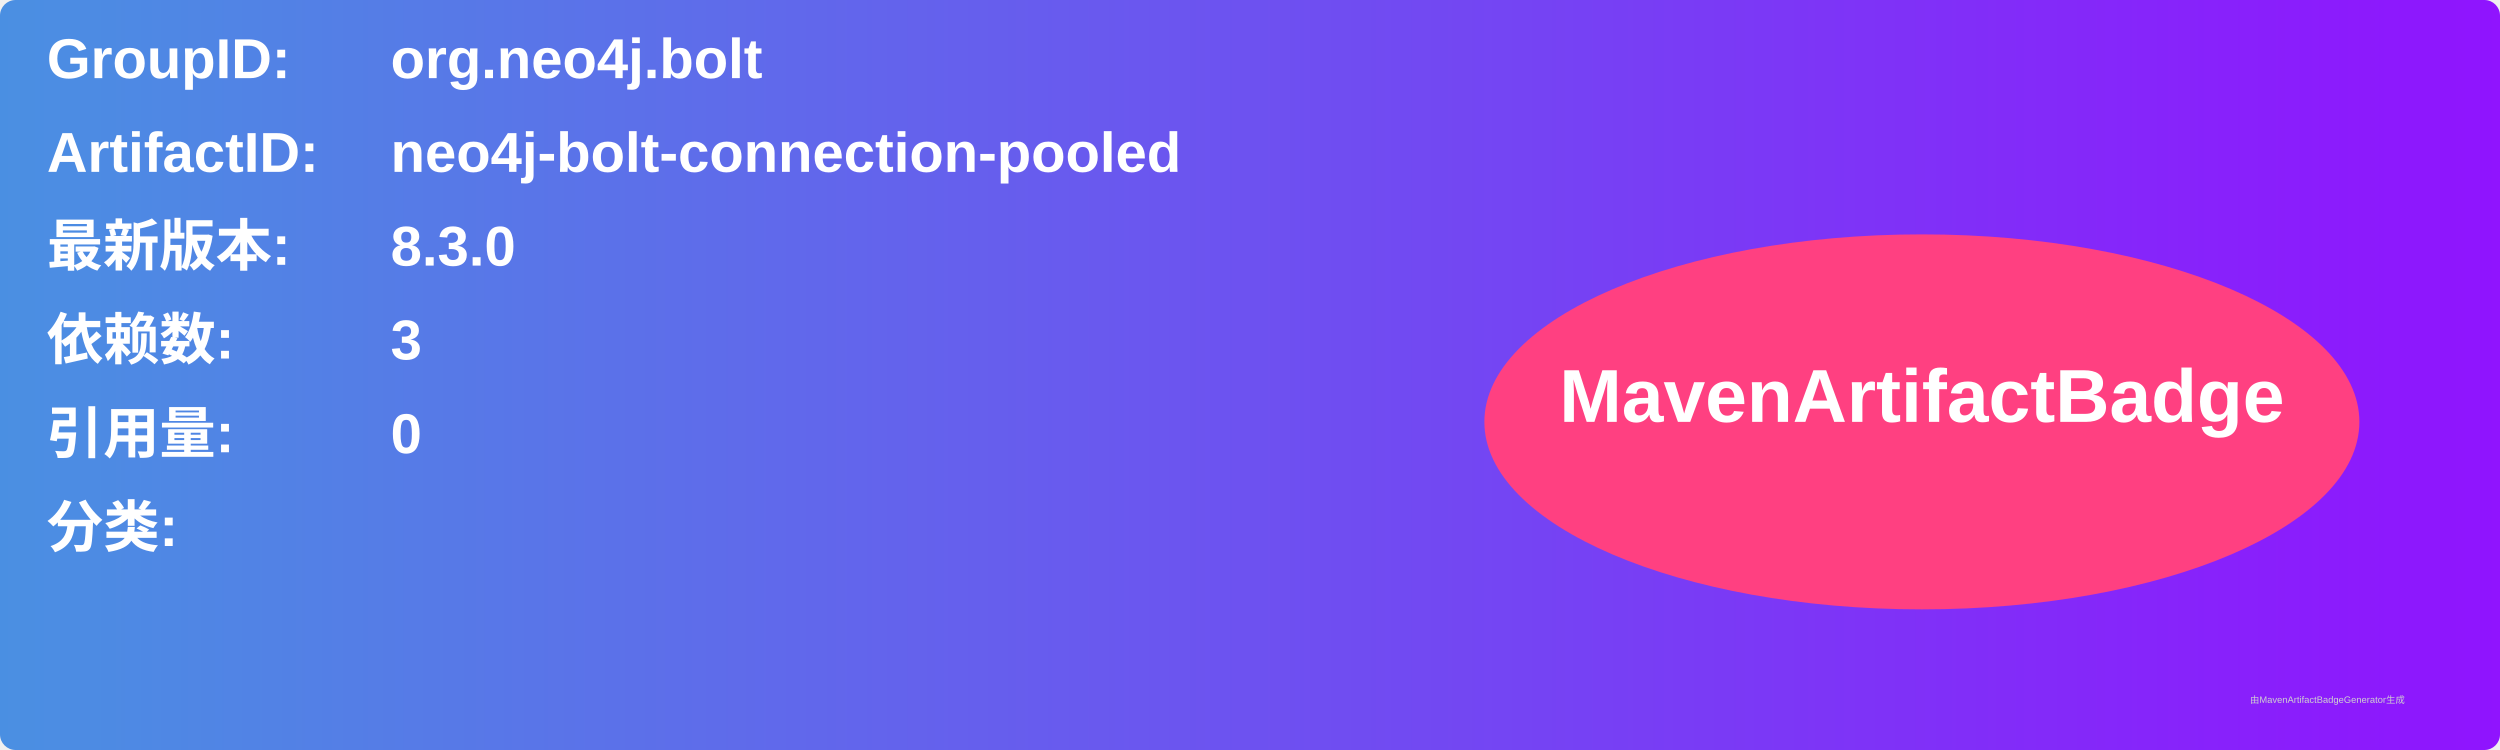
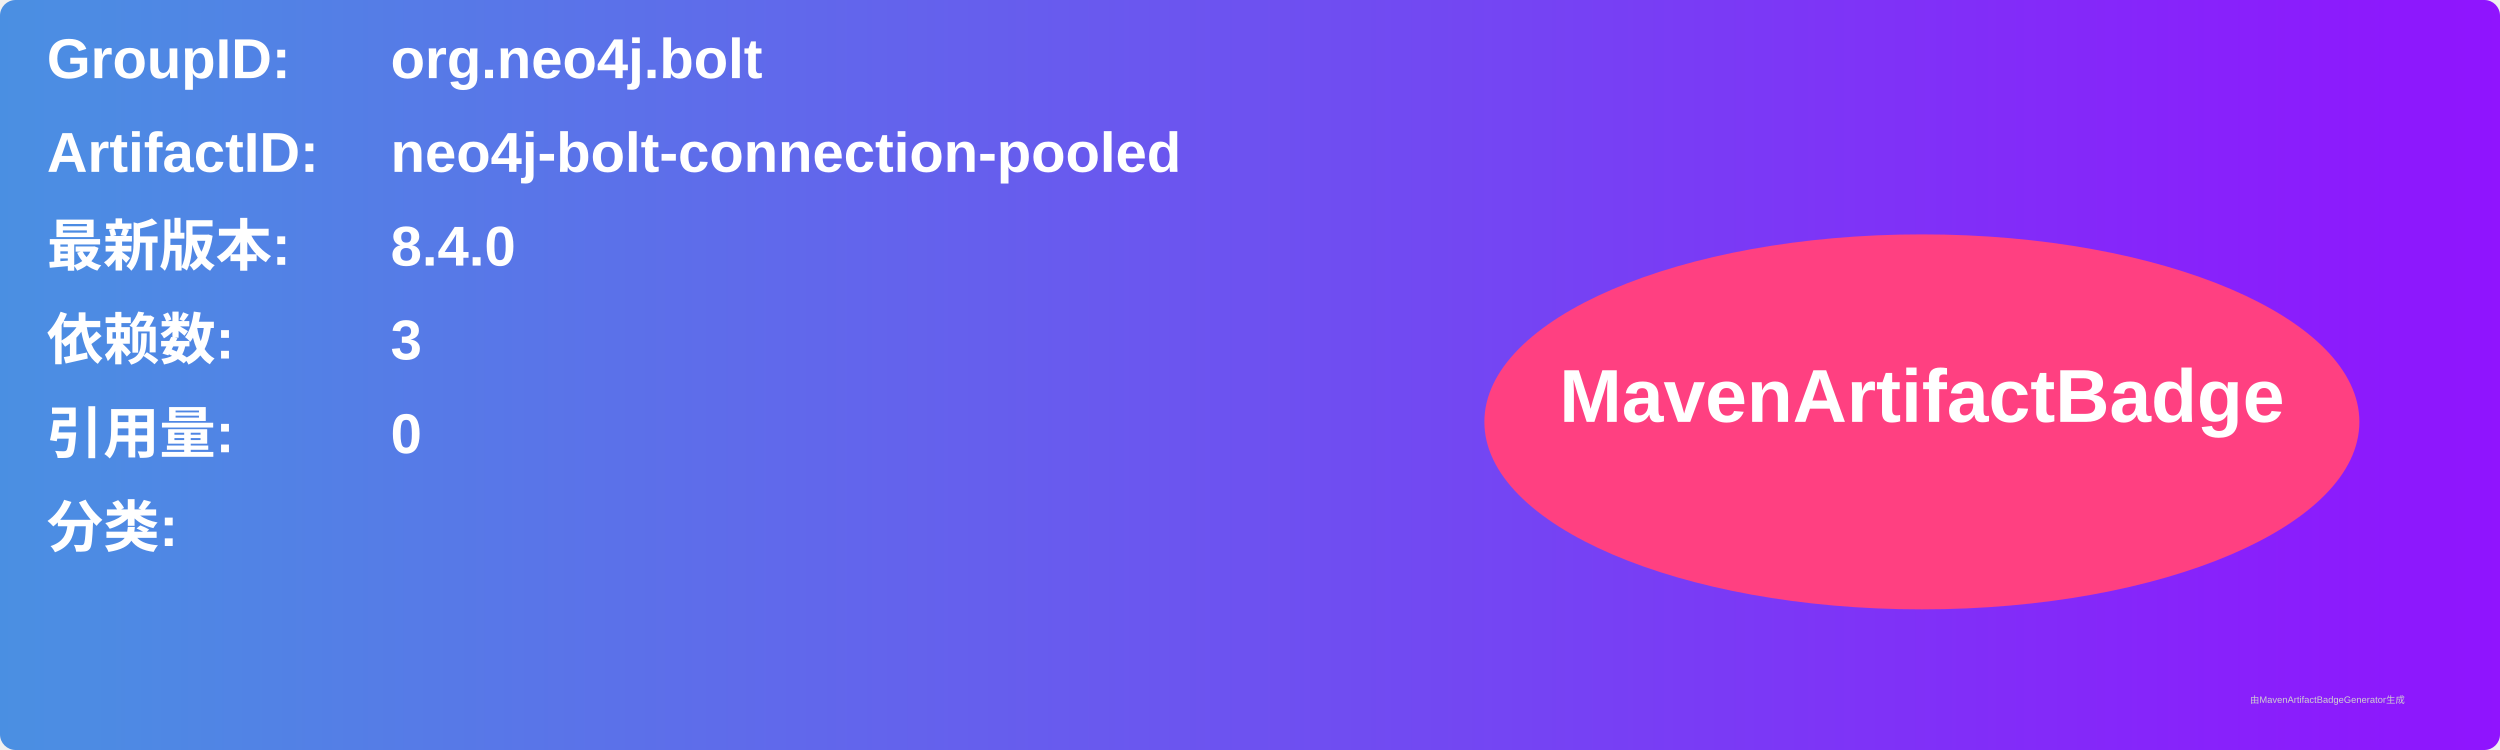
<svg xmlns="http://www.w3.org/2000/svg" width="800" height="240" viewBox="0 0 800 240">
  <linearGradient id="grad" x1="0%" y1="0%" x2="100%" y2="0%">
    <stop offset="0%" stop-color="#4a90e2" />
    <stop offset="100%" stop-color="#9013fe" />
  </linearGradient>
  <rect width="100%" height="100%" rx="5" ry="5" fill="url(#grad)" />
  <g transform="translate(15, 15)">
    <text x="0" y="10" font-family="Arial" font-size="18" fill="white" font-weight="bold" width="260">GroupID:</text>
    <text x="110" y="10" font-family="Arial" font-size="18" fill="white" font-weight="bold" width="460">org.neo4j.bolt</text>
    <text x="0" y="40" font-family="Arial" font-size="18" fill="white" font-weight="bold" width="260">ArtifactID:</text>
    <text x="110" y="40" font-family="Arial" font-size="18" fill="white" font-weight="bold" width="460">neo4j-bolt-connection-pooled</text>
    <text x="0" y="70" font-family="Arial" font-size="18" fill="white" font-weight="bold">最新版本:</text>
    <text x="110" y="70" font-family="Arial" font-size="18" fill="white" font-weight="bold">
-       <tspan font-weight="bold">8.3.0</tspan>
+       <tspan font-weight="bold">8.4.0</tspan>
    </text>
    <text x="0" y="100" font-family="Arial" font-size="18" fill="white" font-weight="bold">依赖数: </text>
    <text x="110" y="100" font-family="Arial" font-size="18" fill="white">
      <tspan font-weight="bold">3</tspan>
    </text>
    <text x="0" y="130" font-family="Arial" font-size="18" fill="white" font-weight="bold">引用量: </text>
    <text x="110" y="130" font-family="Arial" font-size="18" fill="white">
      <tspan font-weight="bold">0</tspan>
    </text>
    <text x="0" y="160" font-family="Arial" font-size="18" fill="white" font-weight="bold">分类:</text>
    <text x="10" y="190" font-family="Arial" font-size="10" fill="white">
      <tspan font-weight="bold" />
    </text>
    <ellipse cx="600" cy="120" rx="140" ry="60" fill="#ff4081" />
    <text x="600" y="120" text-anchor="middle" font-family="Arial" font-size="24" fill="white" font-weight="bold">MavenArtifactBadge</text>
  </g>
  <text x="720" y="225" font-family="Arial" font-size="3" fill="#d0d0d0">由MavenArtifactBadgeGenerator生成</text>
</svg>
